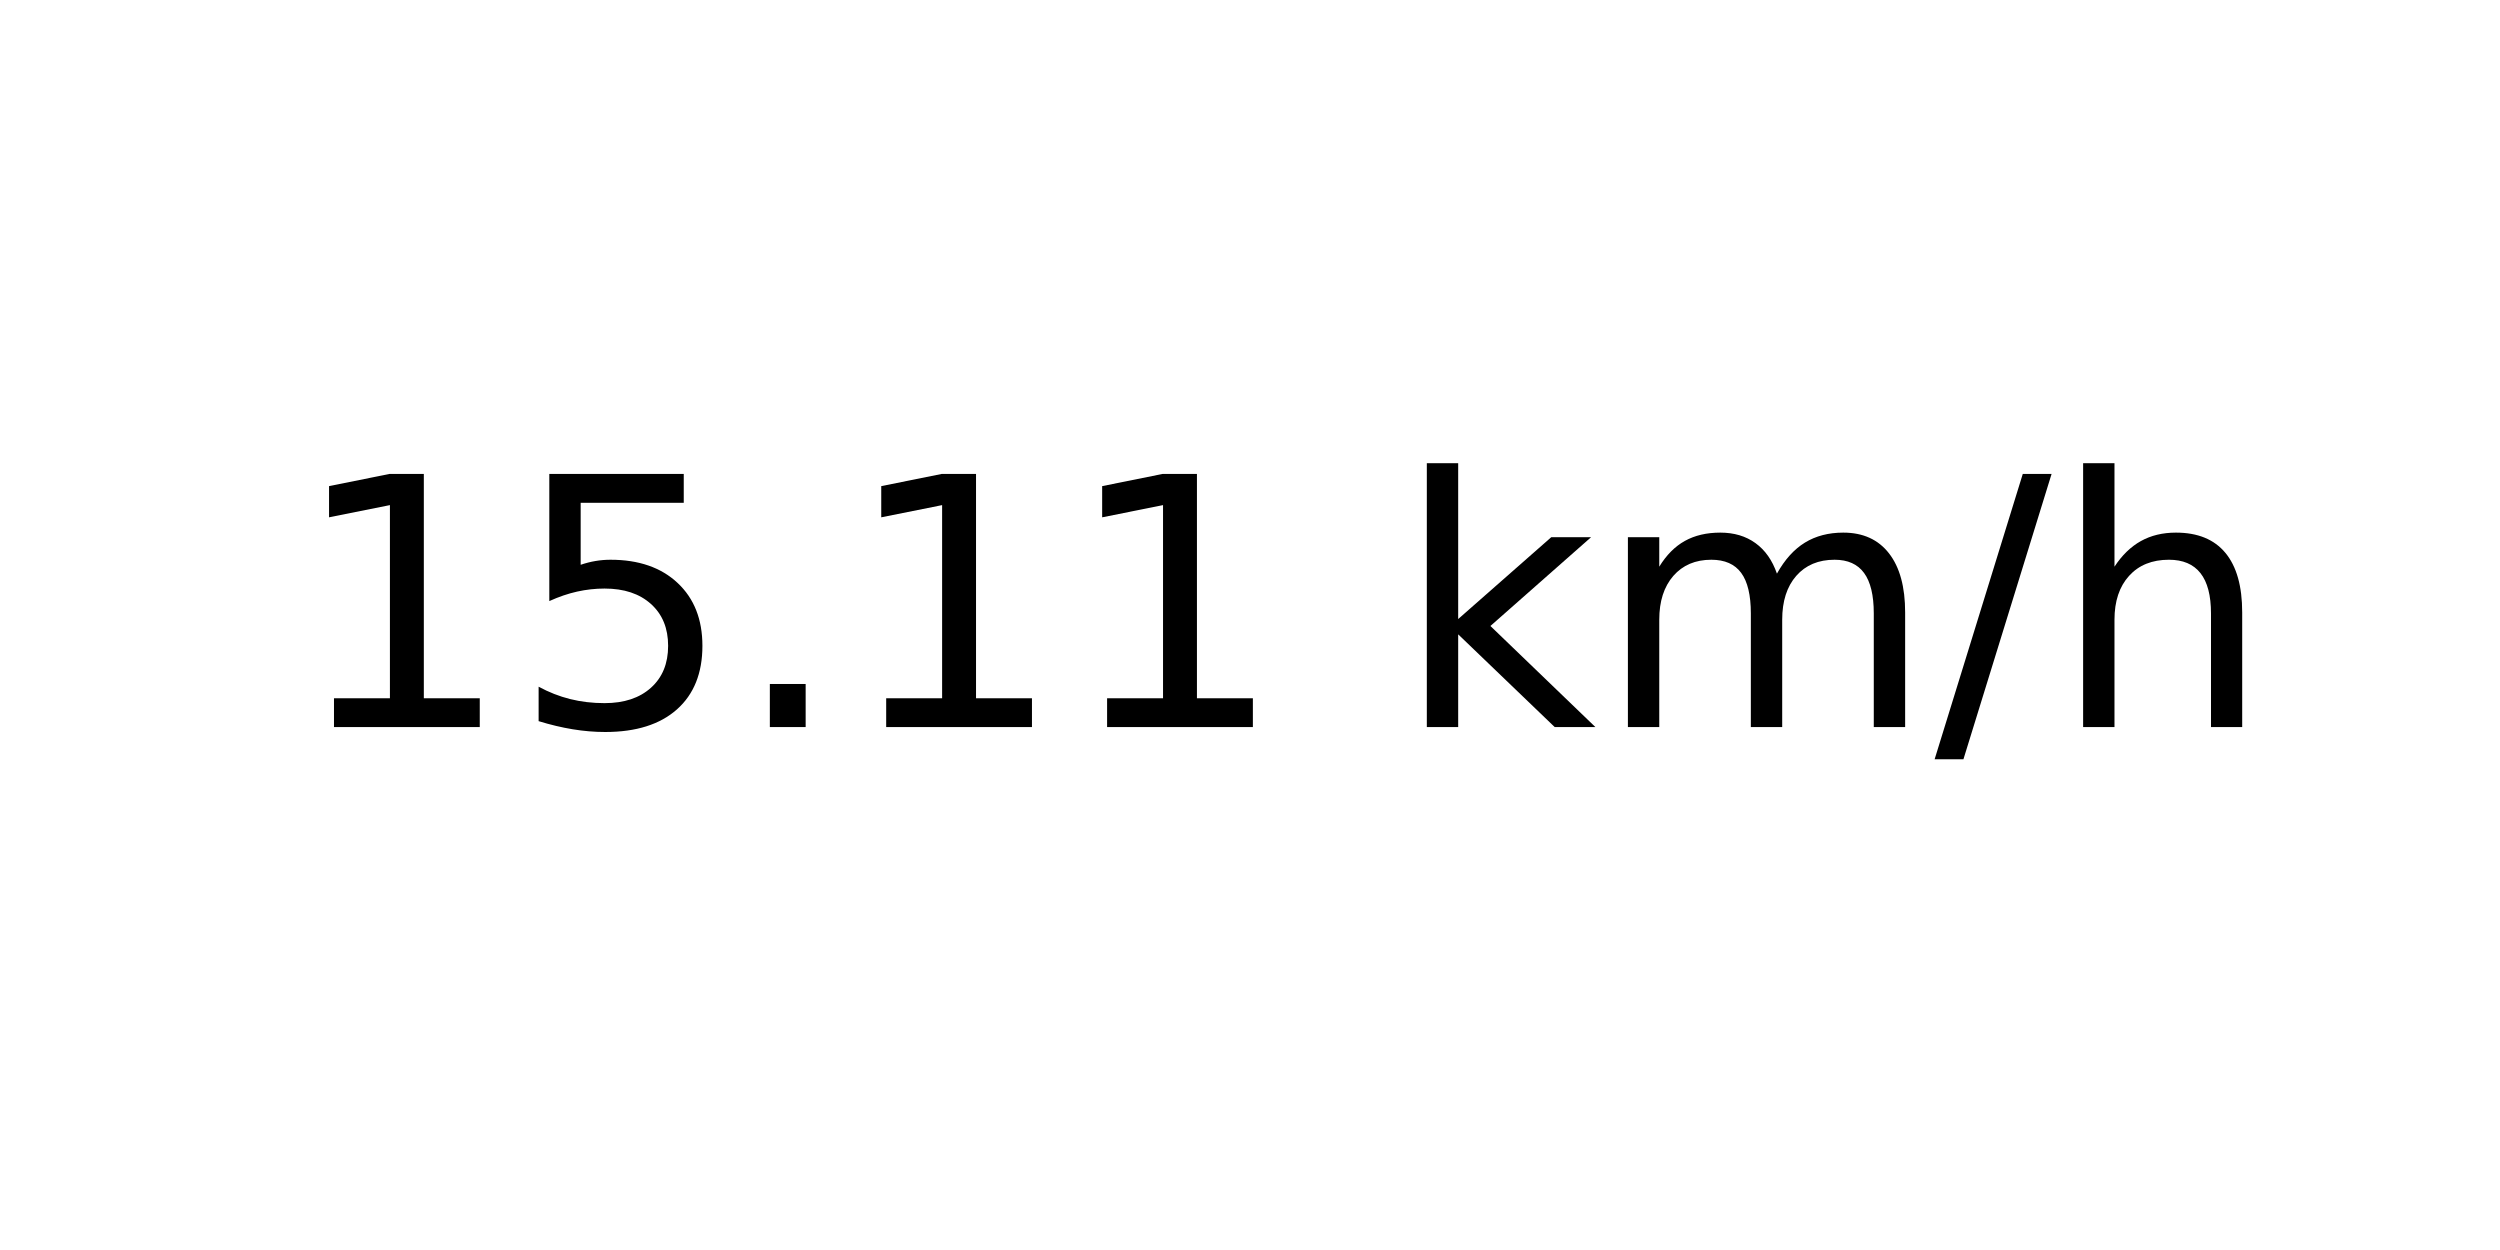
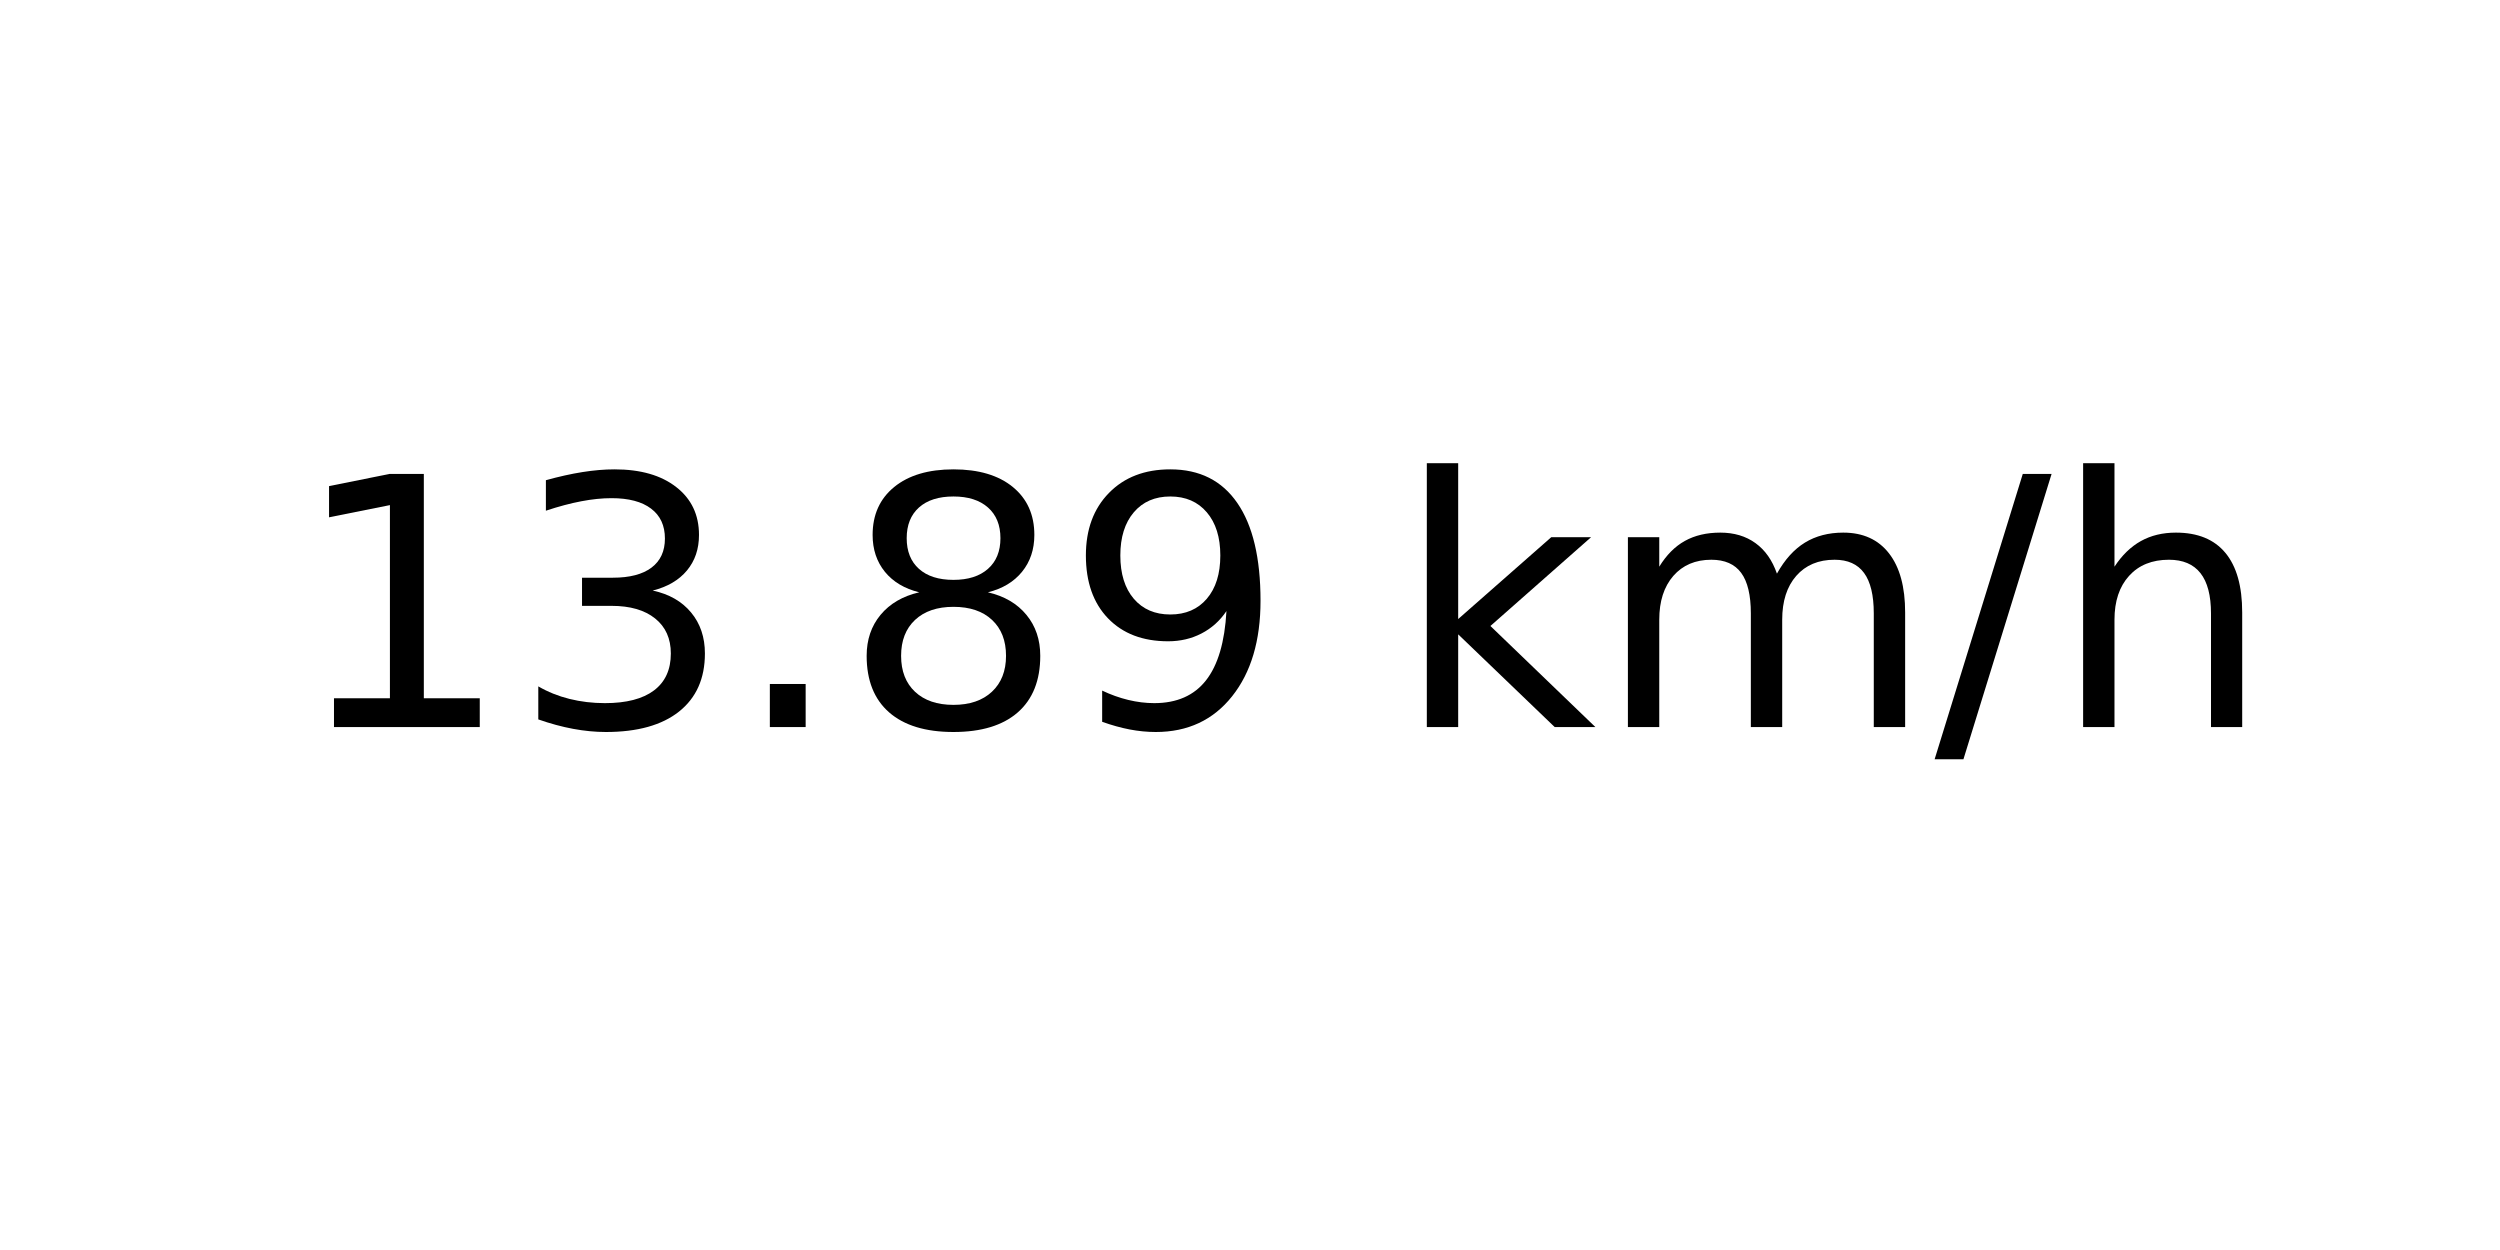
<svg xmlns="http://www.w3.org/2000/svg" xmlns:xlink="http://www.w3.org/1999/xlink" width="72pt" height="36pt" viewBox="0 0 72 36" version="1.1">
  <defs>
    <style type="text/css">*{stroke-linejoin: round; stroke-linecap: butt}</style>
  </defs>
  <g id="figure_1">
    <g id="axes_1">
      <g id="text_1">
        <g transform="translate(8.378125 20.93937) scale(0.1 -0.1)">
          <defs>
            <path id="DejaVuSans-31" d="M 794 531  L 1825 531  L 1825 4091  L 703 3866  L 703 4441  L 1819 4666  L 2450 4666  L 2450 531  L 3481 531  L 3481 0  L 794 0  L 794 531  z " transform="scale(0.015625)" />
-             <path id="DejaVuSans-35" d="M 691 4666  L 3169 4666  L 3169 4134  L 1269 4134  L 1269 2991  Q 1406 3038 1543 3061  Q 1681 3084 1819 3084  Q 2600 3084 3056 2656  Q 3513 2228 3513 1497  Q 3513 744 3044 326  Q 2575 -91 1722 -91  Q 1428 -91 1123 -41  Q 819 9 494 109  L 494 744  Q 775 591 1075 516  Q 1375 441 1709 441  Q 2250 441 2565 725  Q 2881 1009 2881 1497  Q 2881 1984 2565 2268  Q 2250 2553 1709 2553  Q 1456 2553 1204 2497  Q 953 2441 691 2322  L 691 4666  z " transform="scale(0.015625)" />
+             <path id="DejaVuSans-33" d="M 2597 2516  Q 3050 2419 3304 2112  Q 3559 1806 3559 1356  Q 3559 666 3084 287  Q 2609 -91 1734 -91  Q 1441 -91 1130 -33  Q 819 25 488 141  L 488 750  Q 750 597 1062 519  Q 1375 441 1716 441  Q 2309 441 2620 675  Q 2931 909 2931 1356  Q 2931 1769 2642 2001  Q 2353 2234 1838 2234  L 1294 2234  L 1294 2753  L 1863 2753  Q 2328 2753 2575 2939  Q 2822 3125 2822 3475  Q 2822 3834 2567 4026  Q 2313 4219 1838 4219  Q 1578 4219 1281 4162  Q 984 4106 628 3988  L 628 4550  Q 988 4650 1302 4700  Q 1616 4750 1894 4750  Q 2613 4750 3031 4423  Q 3450 4097 3450 3541  Q 3450 3153 3228 2886  Q 3006 2619 2597 2516  z " transform="scale(0.015625)" />
            <path id="DejaVuSans-2e" d="M 684 794  L 1344 794  L 1344 0  L 684 0  L 684 794  z " transform="scale(0.015625)" />
+             <path id="DejaVuSans-38" d="M 2034 2216  Q 1584 2216 1326 1975  Q 1069 1734 1069 1313  Q 1069 891 1326 650  Q 1584 409 2034 409  Q 2484 409 2743 651  Q 3003 894 3003 1313  Q 3003 1734 2745 1975  Q 2488 2216 2034 2216  z M 1403 2484  Q 997 2584 770 2862  Q 544 3141 544 3541  Q 544 4100 942 4425  Q 1341 4750 2034 4750  Q 2731 4750 3128 4425  Q 3525 4100 3525 3541  Q 3525 3141 3298 2862  Q 3072 2584 2669 2484  Q 3125 2378 3379 2068  Q 3634 1759 3634 1313  Q 3634 634 3220 271  Q 2806 -91 2034 -91  Q 1263 -91 848 271  Q 434 634 434 1313  Q 434 1759 690 2068  Q 947 2378 1403 2484  z M 1172 3481  Q 1172 3119 1398 2916  Q 1625 2713 2034 2713  Q 2441 2713 2670 2916  Q 2900 3119 2900 3481  Q 2900 3844 2670 4047  Q 2441 4250 2034 4250  Q 1625 4250 1398 4047  Q 1172 3844 1172 3481  z " transform="scale(0.015625)" />
+             <path id="DejaVuSans-39" d="M 703 97  L 703 672  Q 941 559 1184 500  Q 1428 441 1663 441  Q 2288 441 2617 861  Q 2947 1281 2994 2138  Q 2813 1869 2534 1725  Q 2256 1581 1919 1581  Q 1219 1581 811 2004  Q 403 2428 403 3163  Q 403 3881 828 4315  Q 1253 4750 1959 4750  Q 2769 4750 3195 4129  Q 3622 3509 3622 2328  Q 3622 1225 3098 567  Q 2575 -91 1691 -91  Q 1453 -91 1209 -44  Q 966 3 703 97  z M 1959 2075  Q 2384 2075 2632 2365  Q 2881 2656 2881 3163  Q 2881 3666 2632 3958  Q 2384 4250 1959 4250  Q 1534 4250 1286 3958  Q 1038 3666 1038 3163  Q 1038 2656 1286 2365  Q 1534 2075 1959 2075  z " transform="scale(0.015625)" />
            <path id="DejaVuSans-20" transform="scale(0.015625)" />
            <path id="DejaVuSans-6b" d="M 581 4863  L 1159 4863  L 1159 1991  L 2875 3500  L 3609 3500  L 1753 1863  L 3688 0  L 2938 0  L 1159 1709  L 1159 0  L 581 0  L 581 4863  z " transform="scale(0.015625)" />
            <path id="DejaVuSans-6d" d="M 3328 2828  Q 3544 3216 3844 3400  Q 4144 3584 4550 3584  Q 5097 3584 5394 3201  Q 5691 2819 5691 2113  L 5691 0  L 5113 0  L 5113 2094  Q 5113 2597 4934 2840  Q 4756 3084 4391 3084  Q 3944 3084 3684 2787  Q 3425 2491 3425 1978  L 3425 0  L 2847 0  L 2847 2094  Q 2847 2600 2669 2842  Q 2491 3084 2119 3084  Q 1678 3084 1418 2786  Q 1159 2488 1159 1978  L 1159 0  L 581 0  L 581 3500  L 1159 3500  L 1159 2956  Q 1356 3278 1631 3431  Q 1906 3584 2284 3584  Q 2666 3584 2933 3390  Q 3200 3197 3328 2828  z " transform="scale(0.015625)" />
            <path id="DejaVuSans-2f" d="M 1625 4666  L 2156 4666  L 531 -594  L 0 -594  L 1625 4666  z " transform="scale(0.015625)" />
            <path id="DejaVuSans-68" d="M 3513 2113  L 3513 0  L 2938 0  L 2938 2094  Q 2938 2591 2744 2837  Q 2550 3084 2163 3084  Q 1697 3084 1428 2787  Q 1159 2491 1159 1978  L 1159 0  L 581 0  L 581 4863  L 1159 4863  L 1159 2956  Q 1366 3272 1645 3428  Q 1925 3584 2291 3584  Q 2894 3584 3203 3211  Q 3513 2838 3513 2113  z " transform="scale(0.015625)" />
          </defs>
          <use xlink:href="#DejaVuSans-31" />
-           <use xlink:href="#DejaVuSans-35" x="63.623" />
+           <use xlink:href="#DejaVuSans-33" x="63.623" />
          <use xlink:href="#DejaVuSans-2e" x="127.246" />
-           <use xlink:href="#DejaVuSans-31" x="159.033" />
-           <use xlink:href="#DejaVuSans-31" x="222.656" />
+           <use xlink:href="#DejaVuSans-38" x="159.033" />
+           <use xlink:href="#DejaVuSans-39" x="222.656" />
          <use xlink:href="#DejaVuSans-20" x="286.279" />
          <use xlink:href="#DejaVuSans-6b" x="318.066" />
          <use xlink:href="#DejaVuSans-6d" x="375.977" />
          <use xlink:href="#DejaVuSans-2f" x="473.389" />
          <use xlink:href="#DejaVuSans-68" x="507.08" />
        </g>
      </g>
    </g>
  </g>
</svg>
